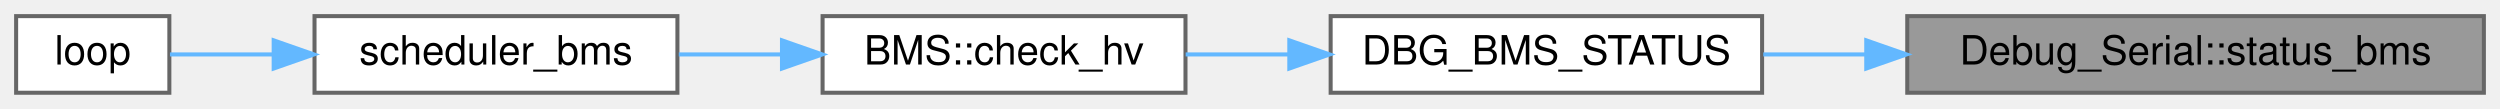
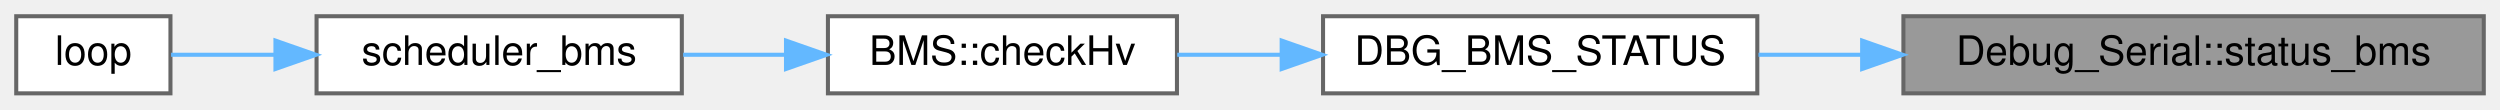
- <svg xmlns="http://www.w3.org/2000/svg" xmlns:xlink="http://www.w3.org/1999/xlink" width="620pt" height="27pt" viewBox="0.00 0.00 620.00 27.00">
+ <svg xmlns="http://www.w3.org/2000/svg" xmlns:xlink="http://www.w3.org/1999/xlink" width="616pt" height="27pt" viewBox="0.00 0.00 616.00 27.00">
  <g id="graph0" class="graph" transform="scale(1 1) rotate(0) translate(4 23)">
    <g id="node1" class="node">
      <g id="a_node1">
        <a xlink:title="Prints the current BMS status to the serial console. This function formats and sends the current BMS ...">
-           <polygon fill="#999999" stroke="#666666" points="612,-19 469,-19 469,0 612,0 612,-19" />
-           <text text-anchor="middle" x="540.5" y="-7" font-family="Helvetica,sans-Serif" font-size="10.00">Debug_Serial::status_bms</text>
+           <polygon fill="#999999" stroke="#666666" points="608,-19 465,-19 465,0 608,0 608,-19" />
+           <text text-anchor="middle" x="536.5" y="-7" font-family="Helvetica,sans-Serif" font-size="10.00">Debug_Serial::status_bms</text>
        </a>
      </g>
    </g>
    <g id="node2" class="node">
      <g id="a_node2">
-         <a xlink:href="Debug_8h.html#a5811a65cdb8fc3c5255f57301cbb8481" target="_top" xlink:title="Sends BMS debug info via CAN or serial (if enabled).">
-           <polygon fill="white" stroke="#666666" points="433,-19 326,-19 326,0 433,0 433,-19" />
-           <text text-anchor="middle" x="379.5" y="-7" font-family="Helvetica,sans-Serif" font-size="10.00">DBG_BMS_STATUS</text>
+         <a xlink:href="Debug_8hpp.html#a5811a65cdb8fc3c5255f57301cbb8481" target="_top" xlink:title="Sends BMS debug info via CAN or serial (if enabled).">
+           <polygon fill="white" stroke="#666666" points="429,-19 322,-19 322,0 429,0 429,-19" />
+           <text text-anchor="middle" x="375.5" y="-7" font-family="Helvetica,sans-Serif" font-size="10.00">DBG_BMS_STATUS</text>
        </a>
      </g>
    </g>
    <g id="edge1" class="edge">
-       <path fill="none" stroke="#63b8ff" d="M458.72,-9.5C450.09,-9.5 441.48,-9.5 433.29,-9.5" />
-       <polygon fill="#63b8ff" stroke="#63b8ff" points="458.83,-13 468.83,-9.5 458.83,-6 458.83,-13" />
+       <path fill="none" stroke="#63b8ff" d="M454.72,-9.5C446.09,-9.5 437.48,-9.5 429.29,-9.5" />
+       <polygon fill="#63b8ff" stroke="#63b8ff" points="454.83,-13 464.83,-9.5 454.83,-6 454.83,-13" />
    </g>
    <g id="node3" class="node">
      <g id="a_node3">
-         <a xlink:href="classBMS.html#a2b5ec1ea35cac26d5defeb652f721975" target="_top" xlink:title="Attempt to start HV. First check BMS is in standby(3) state, then send the HV start command....">
-           <polygon fill="white" stroke="#666666" points="290,-19 200,-19 200,0 290,0 290,-19" />
-           <text text-anchor="middle" x="245" y="-7" font-family="Helvetica,sans-Serif" font-size="10.00">BMS::check_hv</text>
+         <a xlink:href="classBMS.html#a98029edf98499c9a9505fd34462bf272" target="_top" xlink:title="Attempts to start HV. First check BMS is in standby(3) state, then send the HV start command....">
+           <polygon fill="white" stroke="#666666" points="286,-19 200,-19 200,0 286,0 286,-19" />
+           <text text-anchor="middle" x="243" y="-7" font-family="Helvetica,sans-Serif" font-size="10.00">BMS::checkHv</text>
        </a>
      </g>
    </g>
    <g id="edge2" class="edge">
-       <path fill="none" stroke="#63b8ff" d="M315.66,-9.5C307,-9.5 298.26,-9.5 290.04,-9.5" />
-       <polygon fill="#63b8ff" stroke="#63b8ff" points="315.75,-13 325.75,-9.5 315.75,-6 315.75,-13" />
+       <path fill="none" stroke="#63b8ff" d="M311.67,-9.5C302.99,-9.5 294.25,-9.5 286.07,-9.5" />
+       <polygon fill="#63b8ff" stroke="#63b8ff" points="311.8,-13 321.8,-9.5 311.8,-6 311.8,-13" />
    </g>
    <g id="node4" class="node">
      <g id="a_node4">
        <a xlink:href="main_8cpp.html#a1ea17ca2552291c88af3e9ec6804264b" target="_top" xlink:title=" ">
          <polygon fill="white" stroke="#666666" points="164,-19 74,-19 74,0 164,0 164,-19" />
          <text text-anchor="middle" x="119" y="-7" font-family="Helvetica,sans-Serif" font-size="10.00">scheduler_bms</text>
        </a>
      </g>
    </g>
    <g id="edge3" class="edge">
-       <path fill="none" stroke="#63b8ff" d="M189.73,-9.5C181.25,-9.5 172.57,-9.5 164.34,-9.5" />
-       <polygon fill="#63b8ff" stroke="#63b8ff" points="189.93,-13 199.93,-9.5 189.93,-6 189.93,-13" />
+       <path fill="none" stroke="#63b8ff" d="M189.57,-9.5C181.16,-9.5 172.52,-9.5 164.33,-9.5" />
+       <polygon fill="#63b8ff" stroke="#63b8ff" points="189.67,-13 199.67,-9.5 189.67,-6 189.67,-13" />
    </g>
    <g id="node5" class="node">
      <g id="a_node5">
        <a xlink:href="main_8cpp.html#afe461d27b9c48d5921c00d521181f12f" target="_top" xlink:title="Main loop function for the VCU system. Handles car state transitions, pipes dataflow between modules.">
          <polygon fill="white" stroke="#666666" points="38,-19 0,-19 0,0 38,0 38,-19" />
          <text text-anchor="middle" x="19" y="-7" font-family="Helvetica,sans-Serif" font-size="10.00">loop</text>
        </a>
      </g>
    </g>
    <g id="edge4" class="edge">
      <path fill="none" stroke="#63b8ff" d="M63.8,-9.5C54.56,-9.5 45.56,-9.5 38.15,-9.5" />
      <polygon fill="#63b8ff" stroke="#63b8ff" points="63.87,-13 73.87,-9.5 63.87,-6 63.87,-13" />
    </g>
  </g>
</svg>
